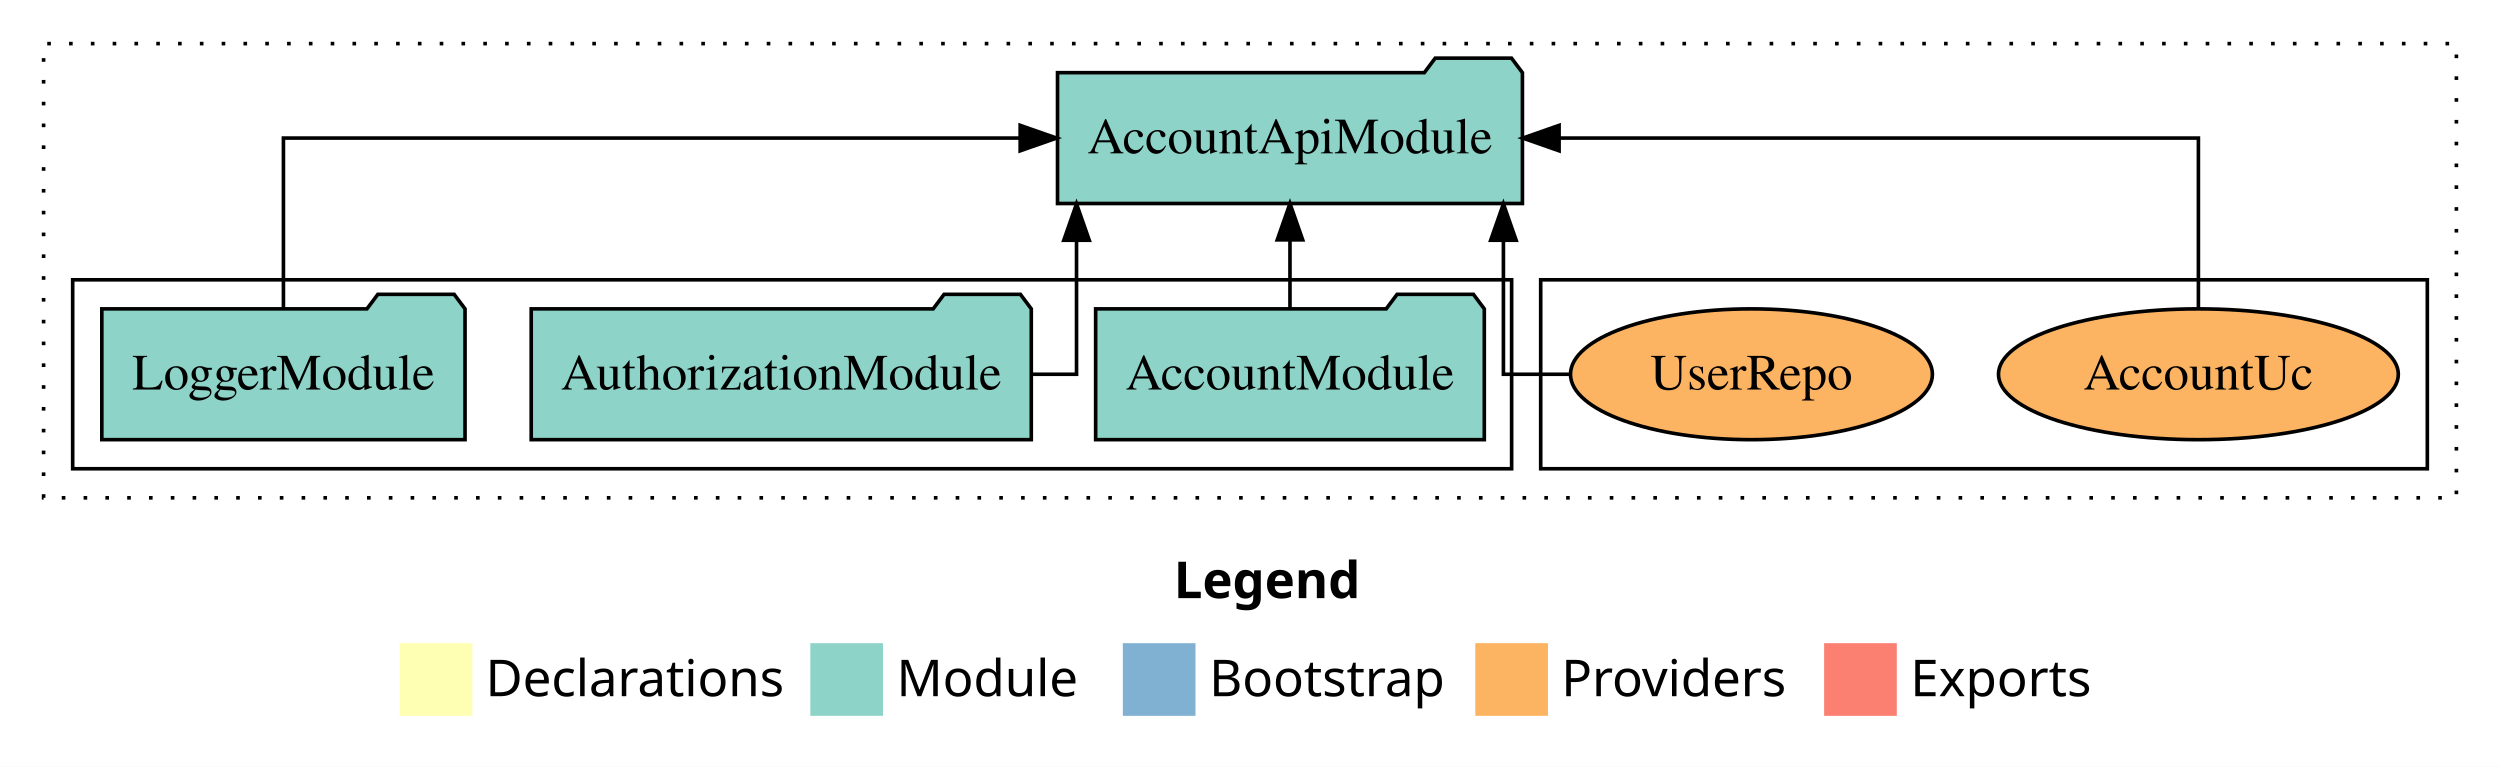
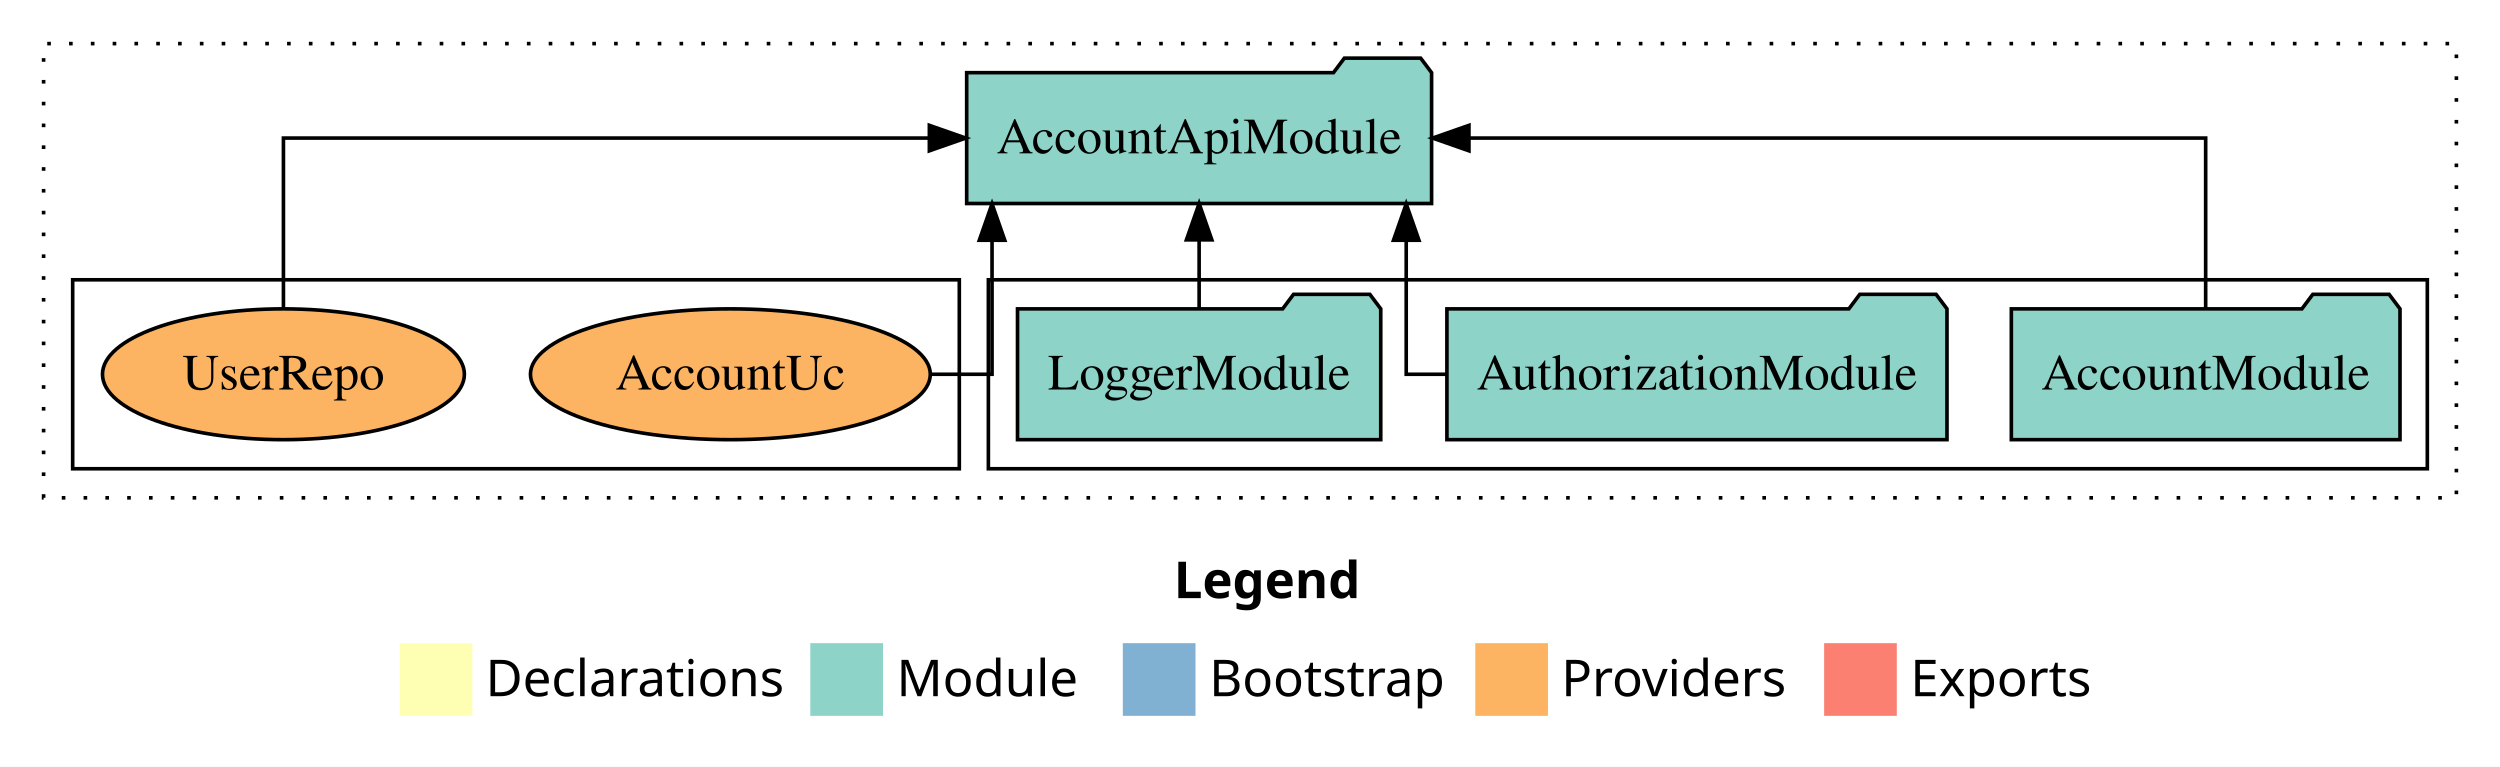
<svg xmlns="http://www.w3.org/2000/svg" width="688pt" height="211pt" viewBox="0.00 0.00 688.00 211.00">
  <g id="graph0" class="graph" transform="scale(1 1) rotate(0) translate(4 207)">
    <polygon fill="white" stroke="transparent" points="-4,4 -4,-207 684,-207 684,4 -4,4" />
    <text text-anchor="start" x="319.01" y="-42.4" font-family="Times-12" font-weight="bold" font-size="14.00">Legend</text>
    <polygon fill="#ffffb3" stroke="transparent" points="106,-10 106,-30 126,-30 126,-10 106,-10" />
    <text text-anchor="start" x="129.63" y="-15.4" font-family="Times-12" font-size="14.00">  Declarations</text>
    <polygon fill="#8dd3c7" stroke="transparent" points="219,-10 219,-30 239,-30 239,-10 219,-10" />
    <text text-anchor="start" x="242.73" y="-15.4" font-family="Times-12" font-size="14.00">  Module</text>
    <polygon fill="#80b1d3" stroke="transparent" points="305,-10 305,-30 325,-30 325,-10 305,-10" />
    <text text-anchor="start" x="328.78" y="-15.4" font-family="Times-12" font-size="14.00">  Bootstrap</text>
    <polygon fill="#fdb462" stroke="transparent" points="402,-10 402,-30 422,-30 422,-10 402,-10" />
    <text text-anchor="start" x="425.67" y="-15.4" font-family="Times-12" font-size="14.00">  Providers</text>
    <polygon fill="#fb8072" stroke="transparent" points="498,-10 498,-30 518,-30 518,-10 498,-10" />
    <text text-anchor="start" x="521.73" y="-15.4" font-family="Times-12" font-size="14.00">  Exports</text>
    <g id="clust1" class="cluster">
      <polygon fill="none" stroke="black" stroke-dasharray="1,5" points="8,-70 8,-195 672,-195 672,-70 8,-70" />
    </g>
+     <g id="clust3" class="cluster">
+       <polygon fill="none" stroke="black" points="268,-78 268,-130 664,-130 664,-78 268,-78" />
+     </g>
    <g id="clust6" class="cluster">
-       <polygon fill="none" stroke="black" points="420,-78 420,-130 664,-130 664,-78 420,-78" />
-     </g>
-     <g id="clust3" class="cluster">
-       <polygon fill="none" stroke="black" points="16,-78 16,-130 412,-130 412,-78 16,-78" />
+       <polygon fill="none" stroke="black" points="16,-78 16,-130 260,-130 260,-78 16,-78" />
    </g>
    <g id="node1" class="node">
-       <polygon fill="#8dd3c7" stroke="black" points="404.48,-122 401.48,-126 380.48,-126 377.48,-122 297.52,-122 297.52,-86 404.48,-86 404.48,-122" />
-       <text text-anchor="middle" x="351" y="-99.8" font-family="Times,serif" font-size="14.00">AccountModule</text>
+       <polygon fill="#8dd3c7" stroke="black" points="656.48,-122 653.48,-126 632.48,-126 629.48,-122 549.52,-122 549.52,-86 656.48,-86 656.48,-122" />
+       <text text-anchor="middle" x="603" y="-99.8" font-family="Times,serif" font-size="14.00">AccountModule</text>
    </g>
    <g id="node4" class="node">
-       <polygon fill="#8dd3c7" stroke="black" points="414.97,-187 411.97,-191 390.97,-191 387.97,-187 287.03,-187 287.03,-151 414.97,-151 414.97,-187" />
-       <text text-anchor="middle" x="351" y="-164.8" font-family="Times,serif" font-size="14.00">AccountApiModule</text>
+       <polygon fill="#8dd3c7" stroke="black" points="389.97,-187 386.97,-191 365.97,-191 362.97,-187 262.03,-187 262.03,-151 389.97,-151 389.97,-187" />
+       <text text-anchor="middle" x="326" y="-164.8" font-family="Times,serif" font-size="14.00">AccountApiModule</text>
    </g>
    <g id="edge1" class="edge">
-       <path fill="none" stroke="black" d="M351,-122.11C351,-122.11 351,-140.99 351,-140.99" />
-       <polygon fill="black" stroke="black" points="347.5,-140.99 351,-150.99 354.5,-140.99 347.5,-140.99" />
+       <path fill="none" stroke="black" d="M603,-122.11C603,-141.34 603,-169 603,-169 603,-169 400.25,-169 400.25,-169" />
+       <polygon fill="black" stroke="black" points="400.25,-165.5 390.25,-169 400.25,-172.5 400.25,-165.5" />
    </g>
    <g id="node2" class="node">
-       <polygon fill="#8dd3c7" stroke="black" points="279.81,-122 276.81,-126 255.81,-126 252.81,-122 142.19,-122 142.19,-86 279.81,-86 279.81,-122" />
-       <text text-anchor="middle" x="211" y="-99.8" font-family="Times,serif" font-size="14.00">AuthorizationModule</text>
+       <polygon fill="#8dd3c7" stroke="black" points="531.81,-122 528.81,-126 507.81,-126 504.81,-122 394.19,-122 394.19,-86 531.81,-86 531.81,-122" />
+       <text text-anchor="middle" x="463" y="-99.8" font-family="Times,serif" font-size="14.00">AuthorizationModule</text>
    </g>
    <g id="edge2" class="edge">
-       <path fill="none" stroke="black" d="M279.92,-104C287.34,-104 292.26,-104 292.26,-104 292.26,-104 292.26,-140.89 292.26,-140.89" />
-       <polygon fill="black" stroke="black" points="288.76,-140.89 292.26,-150.89 295.76,-140.89 288.76,-140.89" />
+       <path fill="none" stroke="black" d="M394.11,-104C387.38,-104 382.99,-104 382.99,-104 382.99,-104 382.99,-140.89 382.99,-140.89" />
+       <polygon fill="black" stroke="black" points="379.49,-140.89 382.99,-150.89 386.49,-140.89 379.49,-140.89" />
    </g>
    <g id="node3" class="node">
-       <polygon fill="#8dd3c7" stroke="black" points="123.98,-122 120.98,-126 99.98,-126 96.98,-122 24.02,-122 24.02,-86 123.98,-86 123.98,-122" />
-       <text text-anchor="middle" x="74" y="-99.8" font-family="Times,serif" font-size="14.00">LoggerModule</text>
+       <polygon fill="#8dd3c7" stroke="black" points="375.98,-122 372.98,-126 351.98,-126 348.98,-122 276.02,-122 276.02,-86 375.98,-86 375.98,-122" />
+       <text text-anchor="middle" x="326" y="-99.8" font-family="Times,serif" font-size="14.00">LoggerModule</text>
    </g>
    <g id="edge3" class="edge">
-       <path fill="none" stroke="black" d="M74,-122.11C74,-141.34 74,-169 74,-169 74,-169 276.75,-169 276.75,-169" />
-       <polygon fill="black" stroke="black" points="276.75,-172.5 286.75,-169 276.75,-165.5 276.75,-172.5" />
+       <path fill="none" stroke="black" d="M326,-122.11C326,-122.11 326,-140.99 326,-140.99" />
+       <polygon fill="black" stroke="black" points="322.5,-140.99 326,-150.99 329.5,-140.99 322.5,-140.99" />
    </g>
    <g id="node5" class="node">
-       <ellipse fill="#fdb462" stroke="black" cx="601" cy="-104" rx="55.02" ry="18" />
-       <text text-anchor="middle" x="601" y="-99.8" font-family="Times,serif" font-size="14.00">AccountUc</text>
+       <ellipse fill="#fdb462" stroke="black" cx="197" cy="-104" rx="55.02" ry="18" />
+       <text text-anchor="middle" x="197" y="-99.8" font-family="Times,serif" font-size="14.00">AccountUc</text>
    </g>
    <g id="edge4" class="edge">
-       <path fill="none" stroke="black" d="M601,-122.11C601,-141.34 601,-169 601,-169 601,-169 425.06,-169 425.06,-169" />
-       <polygon fill="black" stroke="black" points="425.06,-165.5 415.06,-169 425.06,-172.5 425.06,-165.5" />
+       <path fill="none" stroke="black" d="M252.31,-104C261.98,-104 269.01,-104 269.01,-104 269.01,-104 269.01,-140.89 269.01,-140.89" />
+       <polygon fill="black" stroke="black" points="265.51,-140.89 269.01,-150.89 272.51,-140.89 265.51,-140.89" />
    </g>
    <g id="node6" class="node">
-       <ellipse fill="#fdb462" stroke="black" cx="478" cy="-104" rx="49.8" ry="18" />
-       <text text-anchor="middle" x="478" y="-99.8" font-family="Times,serif" font-size="14.00">UserRepo</text>
+       <ellipse fill="#fdb462" stroke="black" cx="74" cy="-104" rx="49.8" ry="18" />
+       <text text-anchor="middle" x="74" y="-99.8" font-family="Times,serif" font-size="14.00">UserRepo</text>
    </g>
    <g id="edge5" class="edge">
-       <path fill="none" stroke="black" d="M428.03,-104C417.62,-104 409.74,-104 409.74,-104 409.74,-104 409.74,-140.89 409.74,-140.89" />
-       <polygon fill="black" stroke="black" points="406.24,-140.89 409.74,-150.89 413.24,-140.89 406.24,-140.89" />
+       <path fill="none" stroke="black" d="M74,-122.11C74,-141.34 74,-169 74,-169 74,-169 251.76,-169 251.76,-169" />
+       <polygon fill="black" stroke="black" points="251.76,-172.5 261.76,-169 251.76,-165.5 251.76,-172.5" />
    </g>
  </g>
</svg>
